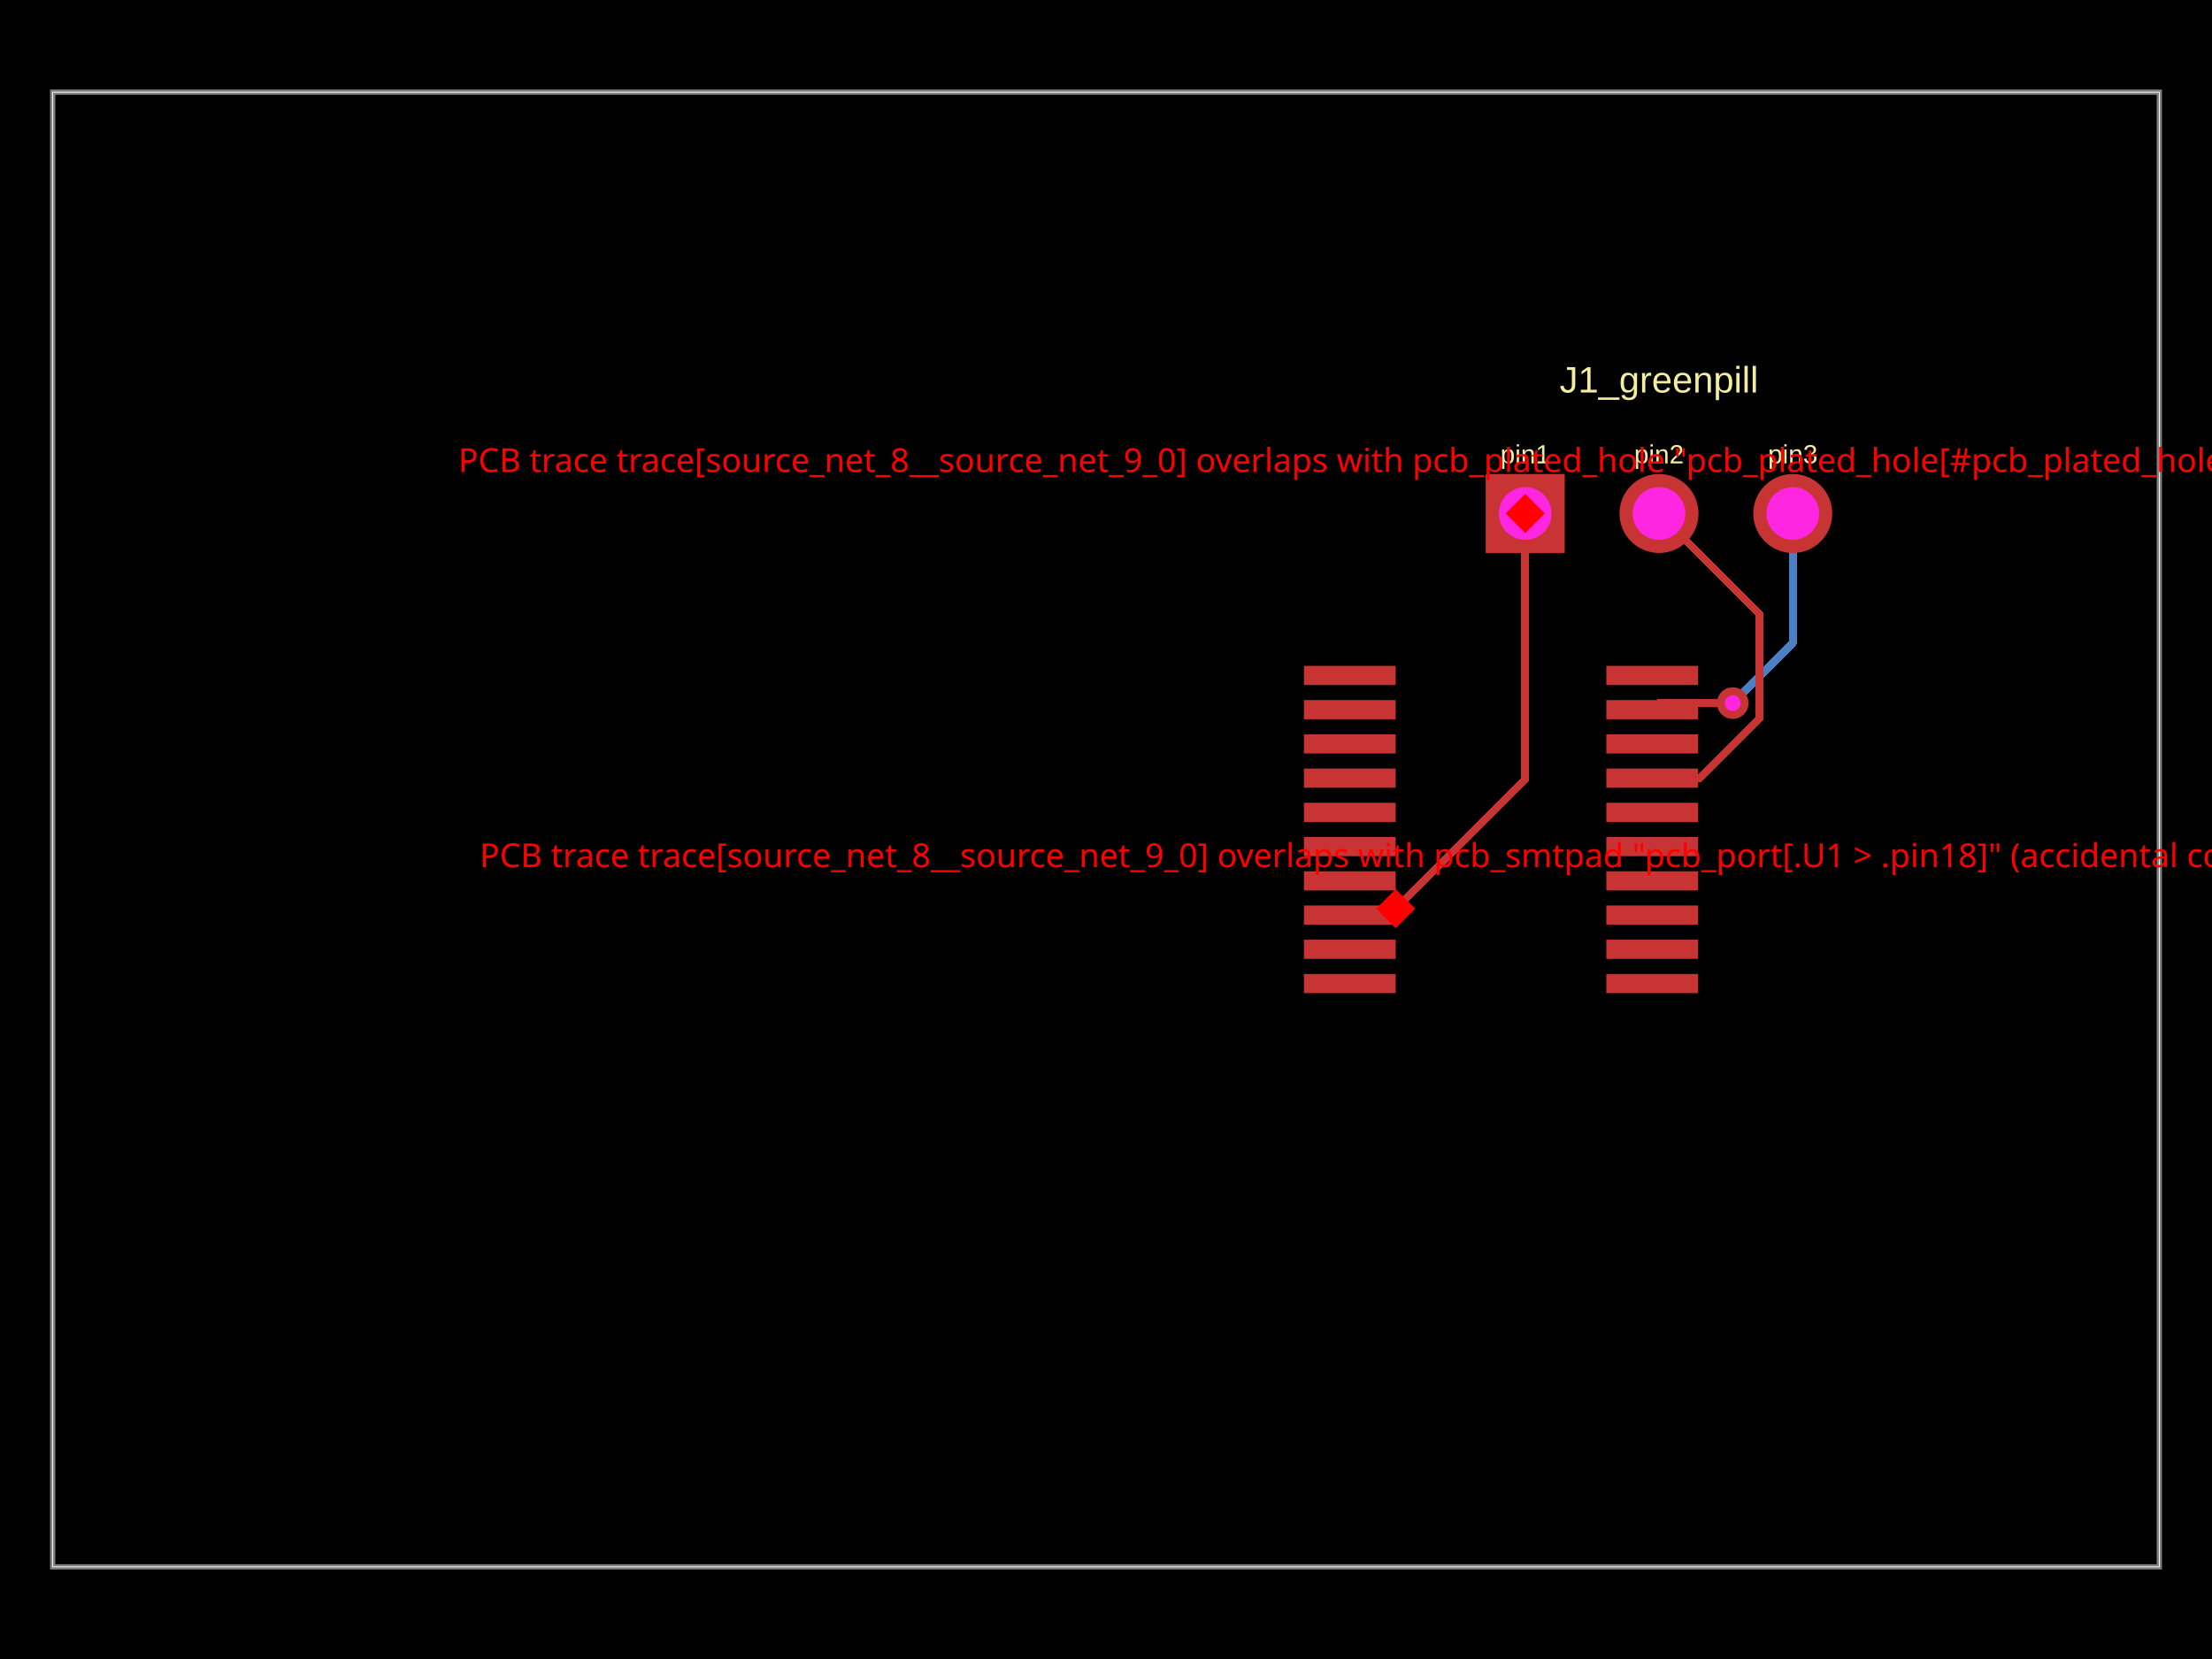
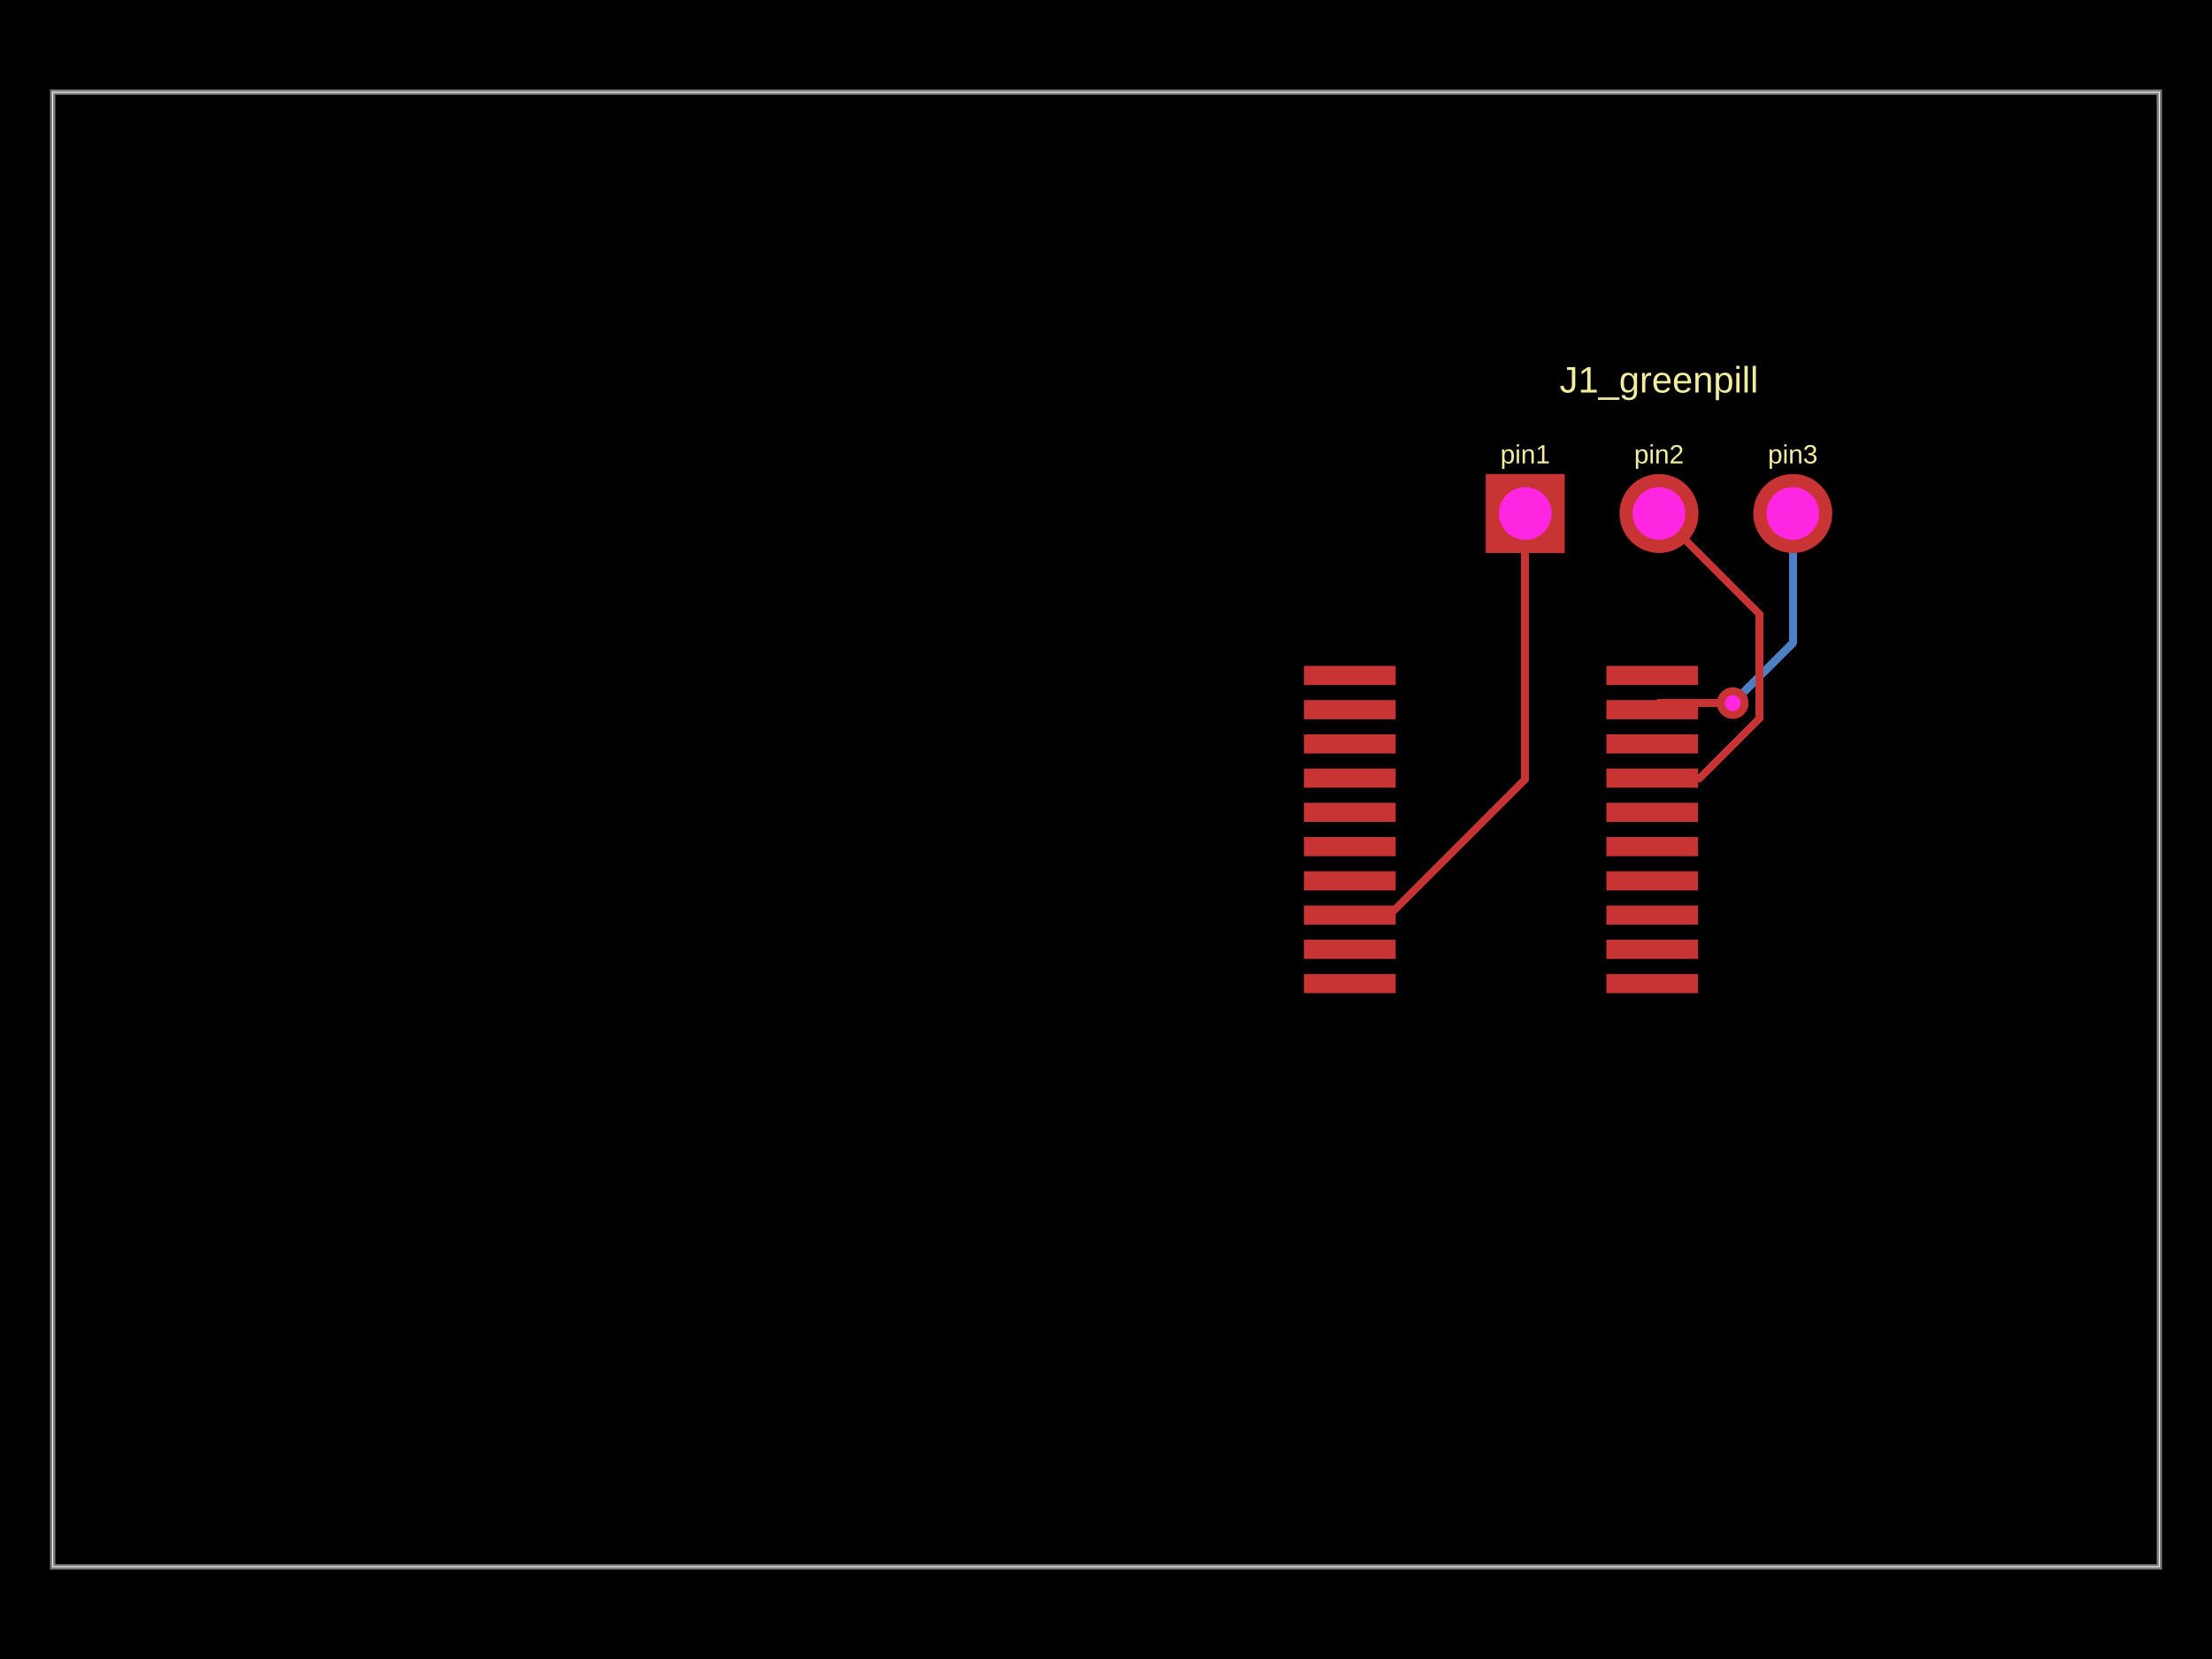
- <svg xmlns="http://www.w3.org/2000/svg" width="800" height="600" data-software-used-string="@tscircuit/core@0.0.978">
+ <svg xmlns="http://www.w3.org/2000/svg" width="800" height="600" data-software-used-string="@tscircuit/core@0.0.1019">
  <style />
  <rect class="boundary" x="0" y="0" fill="#000" width="800" height="600" data-type="pcb_background" data-pcb-layer="global" />
  <rect class="pcb-boundary" fill="none" stroke="#fff" stroke-width="0.3" x="19.048" y="33.333" width="761.905" height="533.333" data-type="pcb_boundary" data-pcb-layer="global" />
  <path class="pcb-board" d="M 19.048 566.667 L 780.952 566.667 L 780.952 33.333 L 19.048 33.333 Z" fill="none" stroke="rgba(255, 255, 255, 0.5)" stroke-width="1.905" data-type="pcb_board" data-pcb-layer="board" />
  <path class="pcb-trace" stroke="rgb(77, 127, 196)" fill="none" d="M 648.381 185.714 L 648.381 232.571" stroke-width="2.857" stroke-linecap="round" stroke-linejoin="round" shape-rendering="crispEdges" data-type="pcb_trace" data-pcb-layer="bottom" />
  <path class="pcb-trace" stroke="rgb(77, 127, 196)" fill="none" d="M 648.381 232.571 L 628.928 252.025" stroke-width="2.857" stroke-linecap="round" stroke-linejoin="round" shape-rendering="crispEdges" data-type="pcb_trace" data-pcb-layer="bottom" />
  <path class="pcb-trace" stroke="rgb(77, 127, 196)" fill="none" d="M 628.928 252.025 L 626.667 254.286" stroke-width="2.857" stroke-linecap="round" stroke-linejoin="round" shape-rendering="crispEdges" data-type="pcb_trace" data-pcb-layer="bottom" />
  <path class="pcb-trace" stroke="rgb(77, 127, 196)" fill="none" d="M 626.667 254.286 L 626.667 254.286" stroke-width="2.857" stroke-linecap="round" stroke-linejoin="round" shape-rendering="crispEdges" data-type="pcb_trace" data-pcb-layer="bottom" />
  <rect class="pcb-pad" fill="rgb(200, 52, 52)" x="580.952" y="352.249" width="33.181" height="6.933" data-type="pcb_smtpad" data-pcb-layer="top" />
  <rect class="pcb-pad" fill="rgb(200, 52, 52)" x="580.952" y="339.868" width="33.181" height="6.933" data-type="pcb_smtpad" data-pcb-layer="top" />
  <rect class="pcb-pad" fill="rgb(200, 52, 52)" x="580.952" y="327.487" width="33.181" height="6.933" data-type="pcb_smtpad" data-pcb-layer="top" />
  <rect class="pcb-pad" fill="rgb(200, 52, 52)" x="580.952" y="315.107" width="33.181" height="6.933" data-type="pcb_smtpad" data-pcb-layer="top" />
  <rect class="pcb-pad" fill="rgb(200, 52, 52)" x="580.952" y="302.721" width="33.181" height="6.933" data-type="pcb_smtpad" data-pcb-layer="top" />
  <rect class="pcb-pad" fill="rgb(200, 52, 52)" x="580.952" y="290.341" width="33.181" height="6.933" data-type="pcb_smtpad" data-pcb-layer="top" />
  <rect class="pcb-pad" fill="rgb(200, 52, 52)" x="580.952" y="277.96" width="33.181" height="6.933" data-type="pcb_smtpad" data-pcb-layer="top" />
  <rect class="pcb-pad" fill="rgb(200, 52, 52)" x="580.952" y="265.579" width="33.181" height="6.933" data-type="pcb_smtpad" data-pcb-layer="top" />
  <rect class="pcb-pad" fill="rgb(200, 52, 52)" x="580.952" y="253.198" width="33.181" height="6.933" data-type="pcb_smtpad" data-pcb-layer="top" />
  <rect class="pcb-pad" fill="rgb(200, 52, 52)" x="580.952" y="240.818" width="33.181" height="6.933" data-type="pcb_smtpad" data-pcb-layer="top" />
  <rect class="pcb-pad" fill="rgb(200, 52, 52)" x="471.582" y="352.249" width="33.181" height="6.933" data-type="pcb_smtpad" data-pcb-layer="top" />
  <rect class="pcb-pad" fill="rgb(200, 52, 52)" x="471.582" y="339.868" width="33.181" height="6.933" data-type="pcb_smtpad" data-pcb-layer="top" />
  <rect class="pcb-pad" fill="rgb(200, 52, 52)" x="471.582" y="327.487" width="33.181" height="6.933" data-type="pcb_smtpad" data-pcb-layer="top" />
  <rect class="pcb-pad" fill="rgb(200, 52, 52)" x="471.582" y="315.107" width="33.181" height="6.933" data-type="pcb_smtpad" data-pcb-layer="top" />
  <rect class="pcb-pad" fill="rgb(200, 52, 52)" x="471.582" y="302.721" width="33.181" height="6.933" data-type="pcb_smtpad" data-pcb-layer="top" />
  <rect class="pcb-pad" fill="rgb(200, 52, 52)" x="471.582" y="290.341" width="33.181" height="6.933" data-type="pcb_smtpad" data-pcb-layer="top" />
  <rect class="pcb-pad" fill="rgb(200, 52, 52)" x="471.582" y="277.96" width="33.181" height="6.933" data-type="pcb_smtpad" data-pcb-layer="top" />
  <rect class="pcb-pad" fill="rgb(200, 52, 52)" x="471.582" y="265.579" width="33.181" height="6.933" data-type="pcb_smtpad" data-pcb-layer="top" />
  <rect class="pcb-pad" fill="rgb(200, 52, 52)" x="471.582" y="253.198" width="33.181" height="6.933" data-type="pcb_smtpad" data-pcb-layer="top" />
  <rect class="pcb-pad" fill="rgb(200, 52, 52)" x="471.582" y="240.818" width="33.181" height="6.933" data-type="pcb_smtpad" data-pcb-layer="top" />
  <path class="pcb-trace" stroke="rgb(200, 52, 52)" fill="none" d="M 551.619 185.714 L 551.619 281.777" stroke-width="2.857" stroke-linecap="round" stroke-linejoin="round" shape-rendering="crispEdges" data-type="pcb_trace" data-pcb-layer="top" />
  <path class="pcb-trace" stroke="rgb(200, 52, 52)" fill="none" d="M 551.619 281.777 L 502.446 330.949" stroke-width="2.857" stroke-linecap="round" stroke-linejoin="round" shape-rendering="crispEdges" data-type="pcb_trace" data-pcb-layer="top" />
  <path class="pcb-trace" stroke="rgb(200, 52, 52)" fill="none" d="M 502.446 330.949 L 488.177 330.949" stroke-width="2.857" stroke-linecap="round" stroke-linejoin="round" shape-rendering="crispEdges" data-type="pcb_trace" data-pcb-layer="top" />
  <path class="pcb-trace" stroke="rgb(200, 52, 52)" fill="none" d="M 488.177 330.949 L 488.172 330.954" stroke-width="2.857" stroke-linecap="round" stroke-linejoin="round" shape-rendering="crispEdges" data-type="pcb_trace" data-pcb-layer="top" />
  <path class="pcb-trace" stroke="rgb(200, 52, 52)" fill="none" d="M 600 185.714 L 636.251 221.966" stroke-width="2.857" stroke-linecap="round" stroke-linejoin="round" shape-rendering="crispEdges" data-type="pcb_trace" data-pcb-layer="top" />
  <path class="pcb-trace" stroke="rgb(200, 52, 52)" fill="none" d="M 636.251 221.966 L 636.251 259.939" stroke-width="2.857" stroke-linecap="round" stroke-linejoin="round" shape-rendering="crispEdges" data-type="pcb_trace" data-pcb-layer="top" />
  <path class="pcb-trace" stroke="rgb(200, 52, 52)" fill="none" d="M 636.251 259.939 L 614.764 281.427" stroke-width="2.857" stroke-linecap="round" stroke-linejoin="round" shape-rendering="crispEdges" data-type="pcb_trace" data-pcb-layer="top" />
  <path class="pcb-trace" stroke="rgb(200, 52, 52)" fill="none" d="M 614.764 281.427 L 597.542 281.427" stroke-width="2.857" stroke-linecap="round" stroke-linejoin="round" shape-rendering="crispEdges" data-type="pcb_trace" data-pcb-layer="top" />
  <path class="pcb-trace" stroke="rgb(200, 52, 52)" fill="none" d="M 626.667 254.286 L 626.667 254.286" stroke-width="2.857" stroke-linecap="round" stroke-linejoin="round" shape-rendering="crispEdges" data-type="pcb_trace" data-pcb-layer="top" />
  <path class="pcb-trace" stroke="rgb(200, 52, 52)" fill="none" d="M 626.667 254.286 L 599.922 254.286" stroke-width="2.857" stroke-linecap="round" stroke-linejoin="round" shape-rendering="crispEdges" data-type="pcb_trace" data-pcb-layer="top" />
  <path class="pcb-trace" stroke="rgb(200, 52, 52)" fill="none" d="M 599.922 254.286 L 597.542 256.665" stroke-width="2.857" stroke-linecap="round" stroke-linejoin="round" shape-rendering="crispEdges" data-type="pcb_trace" data-pcb-layer="top" />
  <text x="0" y="0" dx="0" dy="0" fill="#f2eda1" font-family="Arial, sans-serif" font-size="9.524" text-anchor="middle" dominant-baseline="central" transform="matrix(1,0,0,1,551.619,164.2857)" class="pcb-silkscreen-text pcb-silkscreen-top" data-pcb-silkscreen-text-id="pcb_component_1" stroke="none" data-type="pcb_silkscreen_text" data-pcb-layer="top">pin1</text>
  <text x="0" y="0" dx="0" dy="0" fill="#f2eda1" font-family="Arial, sans-serif" font-size="9.524" text-anchor="middle" dominant-baseline="central" transform="matrix(1,0,0,1,600,164.2857)" class="pcb-silkscreen-text pcb-silkscreen-top" data-pcb-silkscreen-text-id="pcb_component_1" stroke="none" data-type="pcb_silkscreen_text" data-pcb-layer="top">pin2</text>
  <text x="0" y="0" dx="0" dy="0" fill="#f2eda1" font-family="Arial, sans-serif" font-size="9.524" text-anchor="middle" dominant-baseline="central" transform="matrix(1,0,0,1,648.381,164.2857)" class="pcb-silkscreen-text pcb-silkscreen-top" data-pcb-silkscreen-text-id="pcb_component_1" stroke="none" data-type="pcb_silkscreen_text" data-pcb-layer="top">pin3</text>
  <text x="0" y="0" dx="0" dy="0" fill="#f2eda1" font-family="Arial, sans-serif" font-size="13.333" text-anchor="middle" dominant-baseline="central" transform="matrix(1,0,0,1,600,137.3333)" class="pcb-silkscreen-text pcb-silkscreen-top" data-pcb-silkscreen-text-id="pcb_component_1" stroke="none" data-type="pcb_silkscreen_text" data-pcb-layer="top">J1_greenpill</text>
  <g data-type="pcb_plated_hole" data-pcb-layer="through">
    <rect class="pcb-hole-outer-pad" fill="rgb(200, 52, 52)" x="537.333" y="171.429" width="28.571" height="28.571" data-type="pcb_plated_hole" data-pcb-layer="top" />
    <circle class="pcb-hole-inner" fill="#FF26E2" cx="551.619" cy="185.714" r="9.524" data-type="pcb_plated_hole_drill" data-pcb-layer="drill" />
  </g>
  <g data-type="pcb_plated_hole" data-pcb-layer="through">
    <circle class="pcb-hole-outer" fill="rgb(200, 52, 52)" cx="600" cy="185.714" r="14.286" data-type="pcb_plated_hole" data-pcb-layer="top" />
    <circle class="pcb-hole-inner" fill="#FF26E2" cx="600" cy="185.714" r="9.524" data-type="pcb_plated_hole_drill" data-pcb-layer="drill" />
  </g>
  <g data-type="pcb_plated_hole" data-pcb-layer="through">
    <circle class="pcb-hole-outer" fill="rgb(200, 52, 52)" cx="648.381" cy="185.714" r="14.286" data-type="pcb_plated_hole" data-pcb-layer="top" />
    <circle class="pcb-hole-inner" fill="#FF26E2" cx="648.381" cy="185.714" r="9.524" data-type="pcb_plated_hole_drill" data-pcb-layer="drill" />
  </g>
  <g data-type="pcb_via" data-pcb-layer="through">
    <circle class="pcb-hole-outer" fill="rgb(200, 52, 52)" cx="626.667" cy="254.286" r="5.714" data-type="pcb_via" data-pcb-layer="top" />
    <circle class="pcb-hole-inner" fill="#FF26E2" cx="626.667" cy="254.286" r="2.857" data-type="pcb_via" data-pcb-layer="drill" />
  </g>
-   <rect x="546.619" y="180.714" width="10" height="10" fill="red" transform="rotate(45 551.619 185.7143)" data-type="pcb_trace_error" data-pcb-layer="overlay" />
-   <text x="551.619" y="170.714" fill="red" font-family="sans-serif" font-size="12" text-anchor="middle" data-type="pcb_trace_error" data-pcb-layer="overlay">PCB trace trace[source_net_8__source_net_9_0] overlaps with pcb_plated_hole "pcb_plated_hole[#pcb_plated_hole_0]" (accidental contact)</text>
-   <rect x="499.763" y="323.633" width="10" height="10" fill="red" transform="rotate(45 504.7627 328.6332)" data-type="pcb_trace_error" data-pcb-layer="overlay" />
-   <text x="504.763" y="313.633" fill="red" font-family="sans-serif" font-size="12" text-anchor="middle" data-type="pcb_trace_error" data-pcb-layer="overlay">PCB trace trace[source_net_8__source_net_9_0] overlaps with pcb_smtpad "pcb_port[.U1 &gt; .pin18]" (accidental contact)</text>
</svg>
